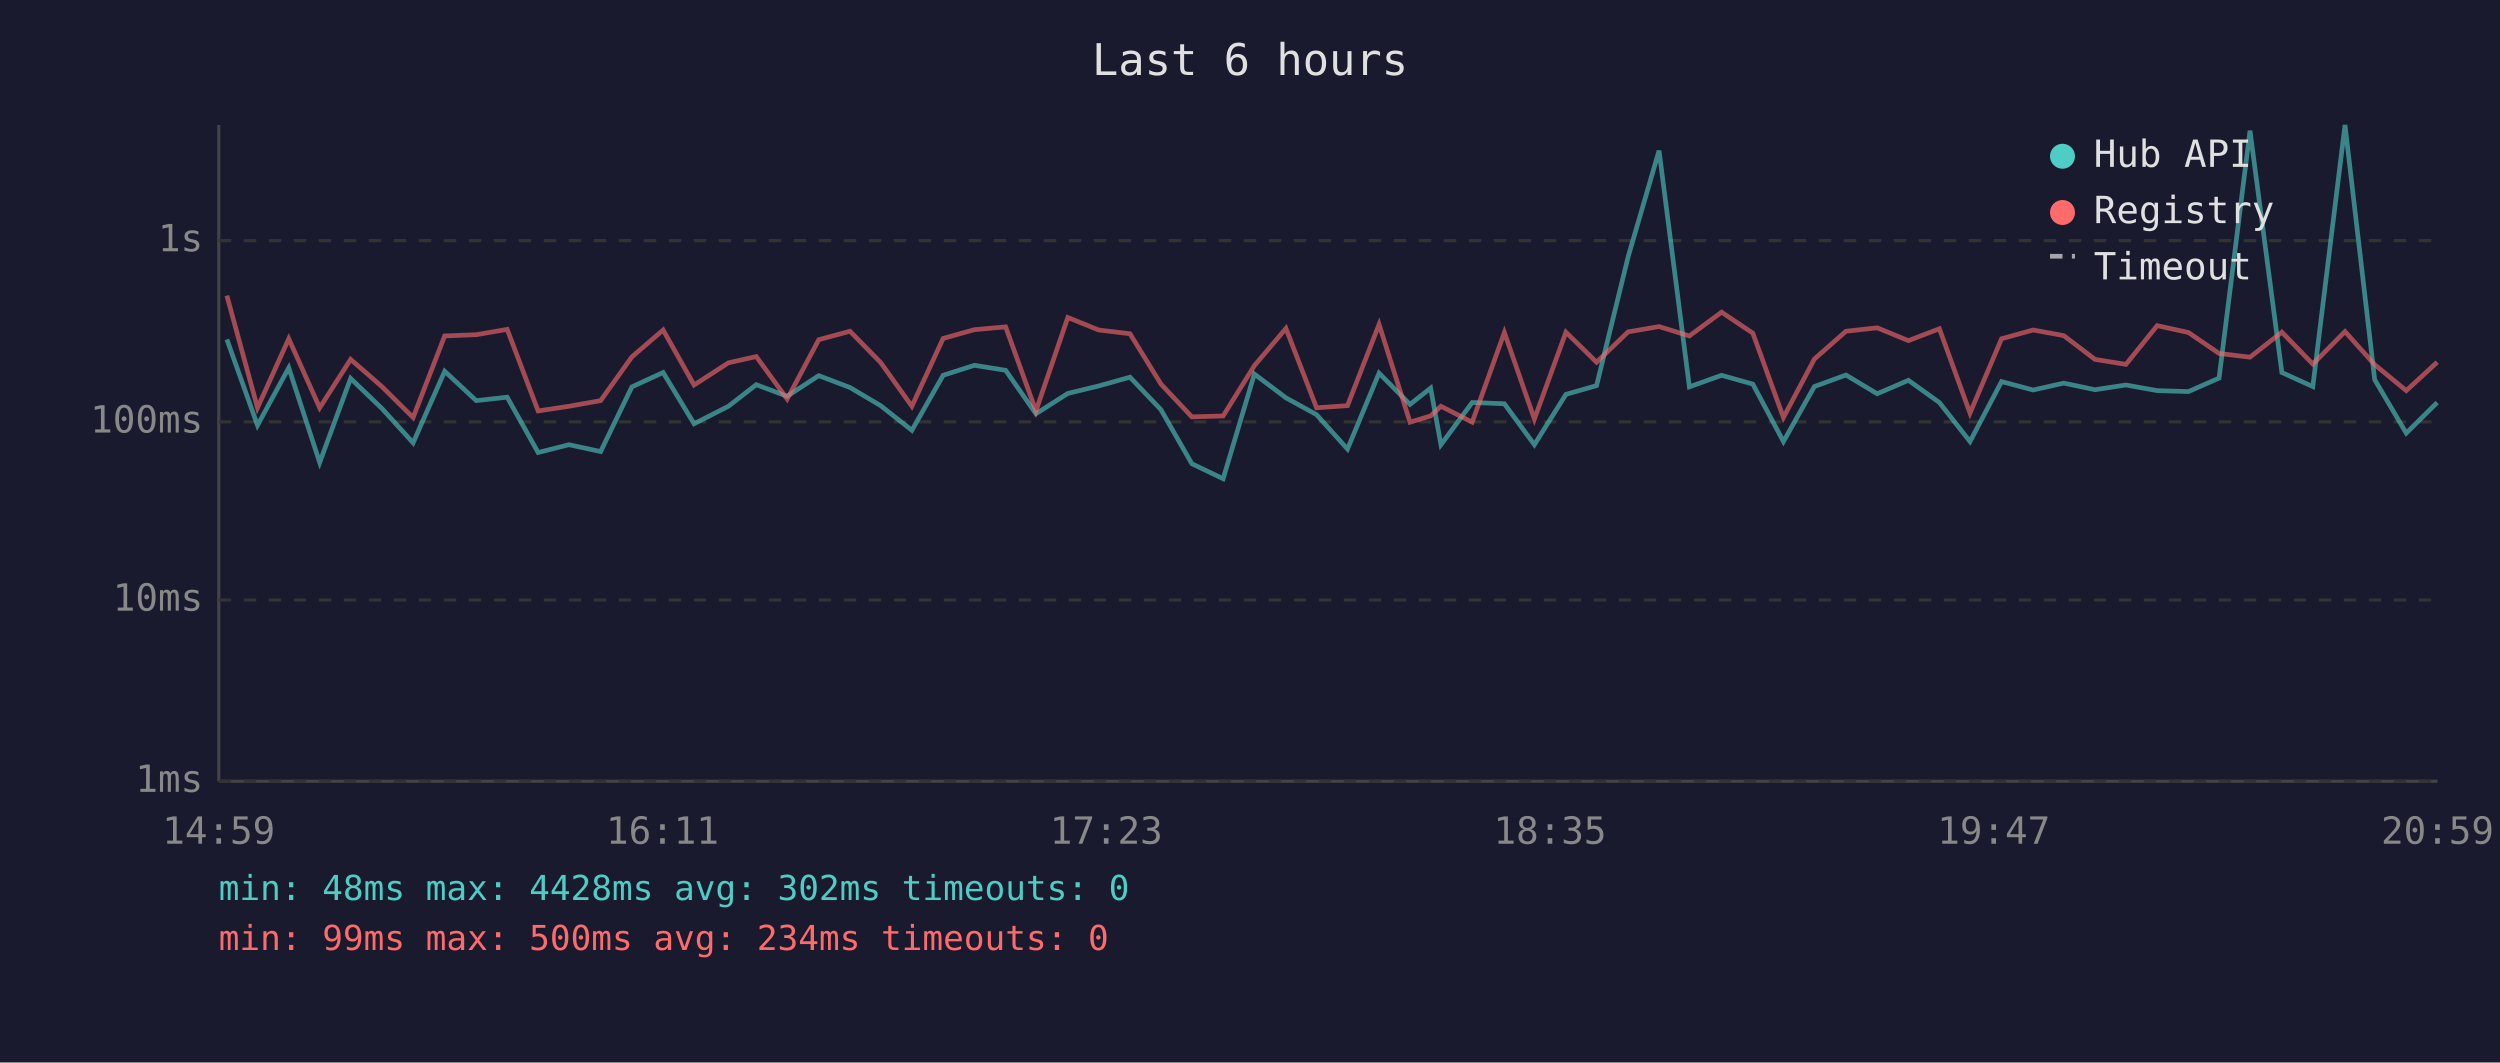
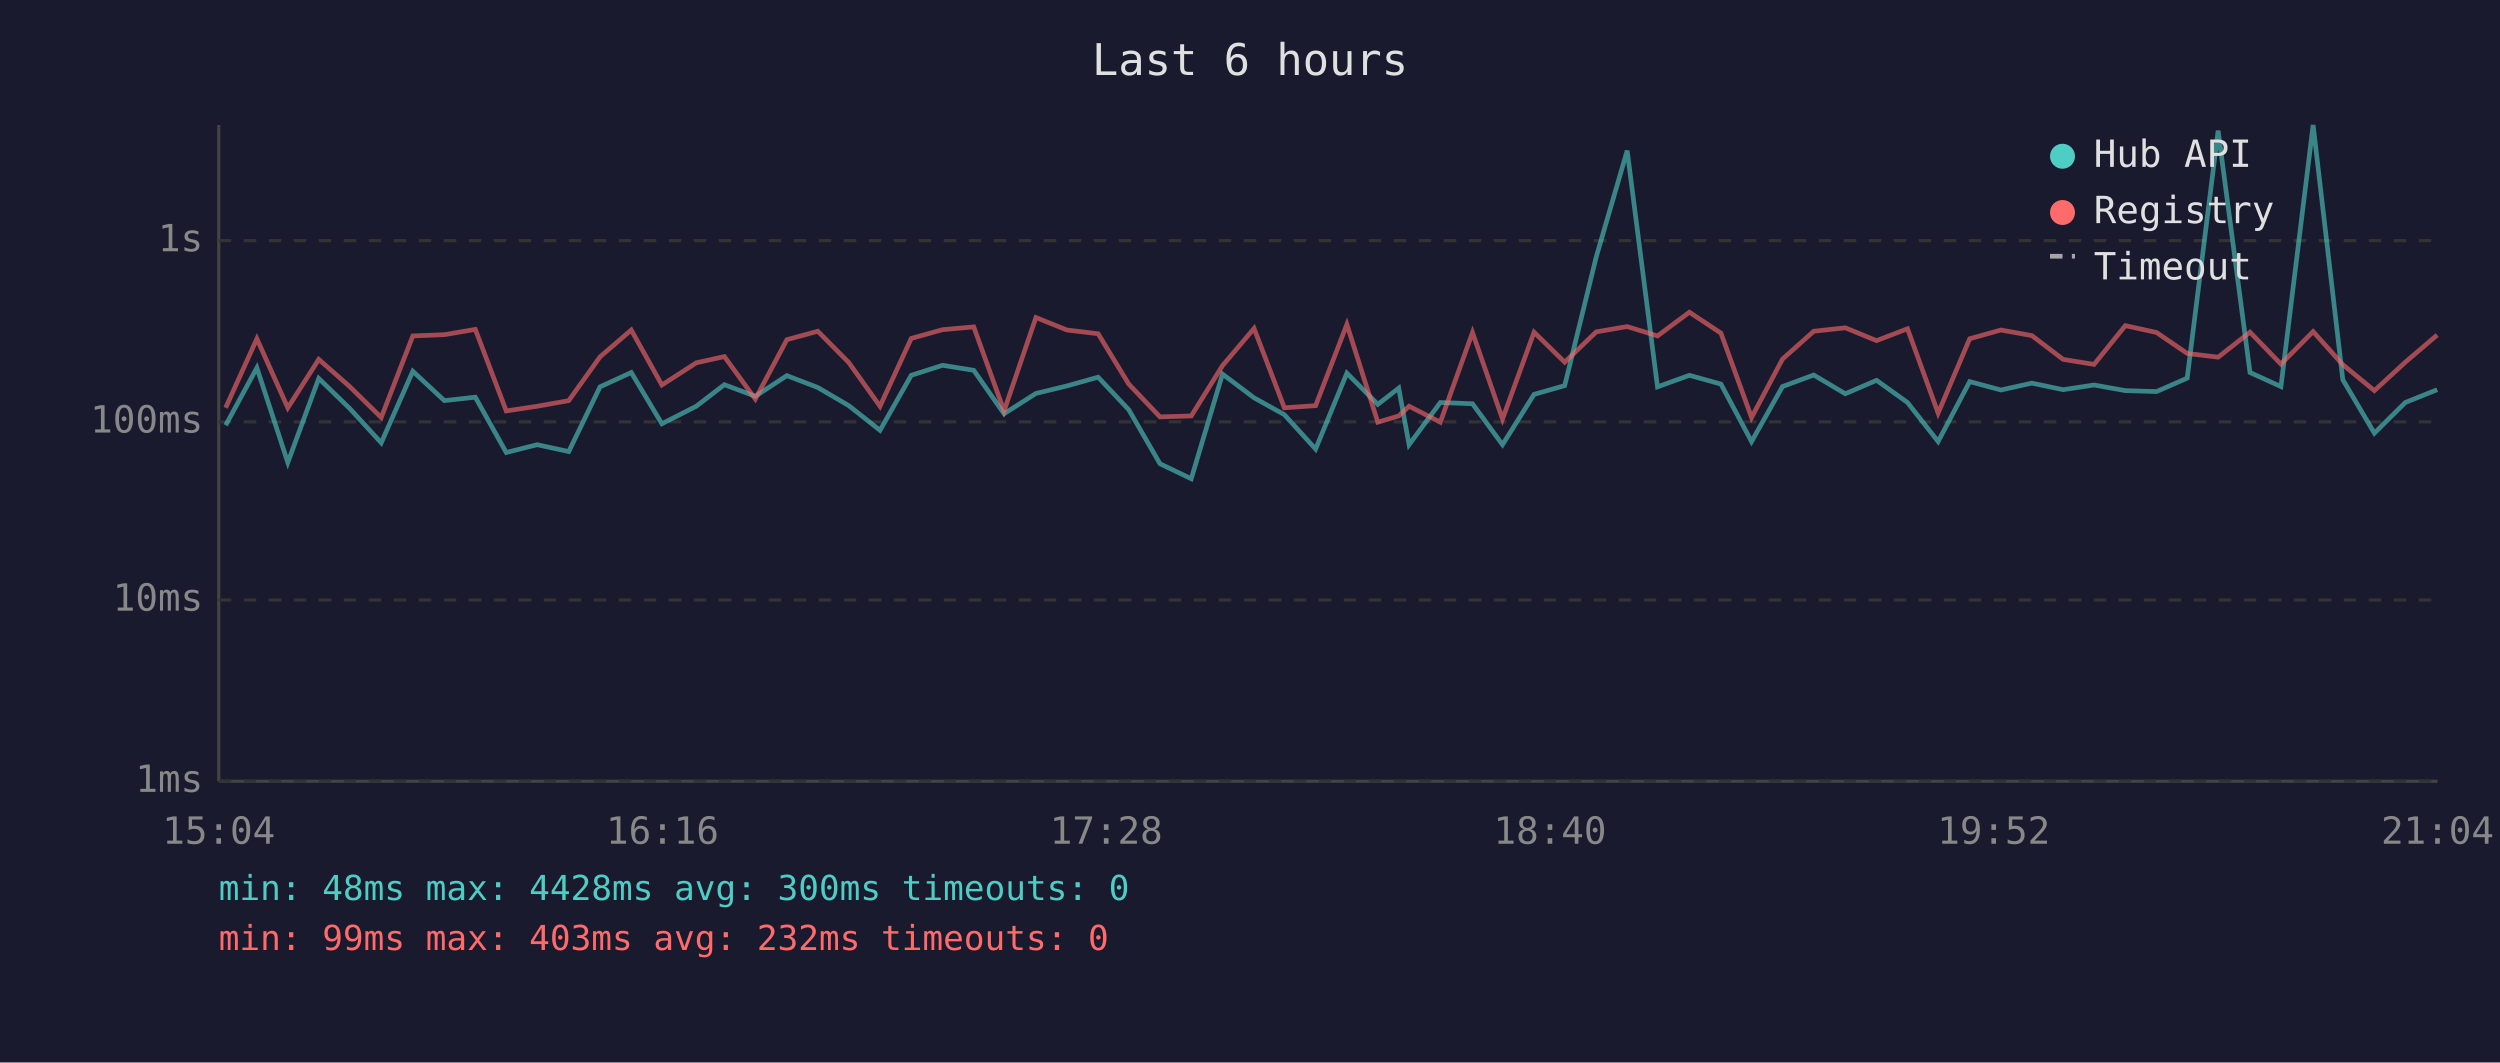
<svg xmlns="http://www.w3.org/2000/svg" viewBox="0 0 800 340" font-family="monospace" font-size="12">
  <rect width="800" height="340" fill="#1a1a2e" />
  <text x="400" y="24" fill="#e0e0e0" font-size="14" text-anchor="middle">Last 6 hours</text>
  <line x1="70" y1="40" x2="70" y2="250" stroke="#444" stroke-width="1" />
  <line x1="70" y1="250" x2="780" y2="250" stroke="#444" stroke-width="1" />
  <line x1="70" y1="250" x2="780" y2="250" stroke="#333" stroke-width="1" stroke-dasharray="4" />
  <text x="65" y="250" fill="#888" text-anchor="end" dominant-baseline="middle">1ms</text>
  <line x1="70" y1="192" x2="780" y2="192" stroke="#333" stroke-width="1" stroke-dasharray="4" />
  <text x="65" y="192" fill="#888" text-anchor="end" dominant-baseline="middle">10ms</text>
  <line x1="70" y1="135" x2="780" y2="135" stroke="#333" stroke-width="1" stroke-dasharray="4" />
  <text x="65" y="135" fill="#888" text-anchor="end" dominant-baseline="middle">100ms</text>
  <line x1="70" y1="77" x2="780" y2="77" stroke="#333" stroke-width="1" stroke-dasharray="4" />
  <text x="65" y="77" fill="#888" text-anchor="end" dominant-baseline="middle">1s</text>
-   <text x="70" y="270" fill="#888" text-anchor="middle">14:59</text>
-   <text x="212" y="270" fill="#888" text-anchor="middle">16:11</text>
-   <text x="354" y="270" fill="#888" text-anchor="middle">17:23</text>
-   <text x="496" y="270" fill="#888" text-anchor="middle">18:35</text>
-   <text x="638" y="270" fill="#888" text-anchor="middle">19:47</text>
-   <text x="780" y="270" fill="#888" text-anchor="middle">20:59</text>
-   <polyline points="72.6,108.6 82.4,136.1 92.4,117.7 102.3,148.0 112.2,121.1 122.2,130.7 132.2,141.7 142.3,118.8 152.4,128.2 162.3,127.1 172.2,144.8 182.1,142.3 192.2,144.5 202.2,123.8 212.2,119.2 222.1,135.6 233.1,130.0 242.0,123.1 251.9,126.8 262.0,120.2 272.0,124.0 281.8,129.8 291.8,137.7 301.8,120.1 311.8,116.9 321.8,118.5 331.5,132.4 341.7,125.9 351.6,123.5 361.6,120.7 371.5,131.1 381.4,148.4 391.4,153.2 401.4,119.7 411.5,127.3 421.3,132.7 431.2,143.7 441.3,119.4 451.2,129.4 457.8,124.2 461.1,142.3 471.1,128.8 481.4,129.2 491.0,142.3 501.1,126.2 510.9,123.4 521.0,82.2 530.9,48.2 540.6,123.8 550.9,120.1 560.9,122.9 570.7,141.3 580.6,123.7 590.7,120.0 600.7,126.0 610.7,121.7 620.6,128.8 630.4,141.3 640.5,122.1 650.6,124.8 660.4,122.6 670.4,124.7 680.3,123.2 690.3,125.0 700.3,125.3 710.1,121.0 720.0,41.8 730.2,119.2 740.1,123.7 750.4,40.0 759.9,121.5 770.0,138.6 779.9,128.8" fill="none" stroke="#4ecdc4" stroke-width="1.5" opacity="0.6" />
-   <polyline points="72.6,94.6 82.4,130.5 92.4,108.4 102.3,130.5 112.2,115.0 122.2,123.7 132.2,133.6 142.3,107.5 152.4,107.1 162.3,105.4 172.2,131.5 182.1,130.0 192.2,128.2 202.2,114.2 212.2,105.6 222.1,123.2 233.1,116.1 242.0,114.1 251.9,127.7 262.0,108.7 272.0,106.0 281.8,116.0 291.8,130.0 301.8,108.3 311.8,105.5 321.8,104.6 331.5,131.5 341.7,101.6 351.6,105.6 361.6,106.8 371.5,122.9 381.4,133.4 391.4,133.1 401.4,117.0 411.5,105.1 421.3,130.5 431.2,129.8 441.3,103.8 451.2,135.1 457.8,133.1 461.1,130.0 471.1,135.1 481.4,106.4 491.0,134.1 501.1,106.3 510.9,115.9 521.0,106.2 530.9,104.5 540.6,107.5 550.9,99.9 560.9,106.6 570.7,133.6 580.6,114.9 590.7,106.0 600.7,104.9 610.7,109.0 620.6,105.2 630.4,132.2 640.5,108.4 650.6,105.6 660.4,107.4 670.4,115.0 680.3,116.6 690.3,104.2 700.3,106.4 710.1,113.1 720.0,114.3 730.2,106.3 740.1,116.5 750.4,106.1 759.9,116.7 770.0,125.0 779.9,115.9" fill="none" stroke="#ff6b6b" stroke-width="1.5" opacity="0.6" />
+   <text x="70" y="270" fill="#888" text-anchor="middle">15:04</text>
+   <text x="212" y="270" fill="#888" text-anchor="middle">16:16</text>
+   <text x="354" y="270" fill="#888" text-anchor="middle">17:28</text>
+   <text x="496" y="270" fill="#888" text-anchor="middle">18:40</text>
+   <text x="638" y="270" fill="#888" text-anchor="middle">19:52</text>
+   <text x="780" y="270" fill="#888" text-anchor="middle">21:04</text>
+   <polyline points="72.2,136.1 82.2,117.7 92.1,148.0 102.0,121.1 111.9,130.7 122.0,141.7 132.1,118.8 142.2,128.2 152.1,127.1 162.0,144.8 171.9,142.3 182.0,144.5 192.0,123.8 202.0,119.2 211.8,135.6 222.8,130.0 231.8,123.1 241.7,126.8 251.8,120.2 261.7,124.0 271.6,129.8 281.6,137.7 291.6,120.1 301.6,116.9 311.6,118.5 321.3,132.4 331.5,125.9 341.4,123.5 351.4,120.7 361.2,131.1 371.2,148.4 381.2,153.2 391.2,119.7 401.3,127.3 411.0,132.7 421.0,143.7 431.0,119.4 440.9,129.4 447.6,124.2 450.9,142.3 460.9,128.8 471.2,129.2 480.8,142.3 490.9,126.2 500.7,123.4 510.8,82.2 520.7,48.2 530.4,123.8 540.6,120.1 550.7,122.9 560.5,141.3 570.4,123.7 580.4,120.0 590.5,126.0 600.5,121.7 610.4,128.8 620.2,141.3 630.3,122.1 640.3,124.8 650.2,122.6 660.2,124.7 670.1,123.2 680.1,125.0 690.1,125.3 699.9,121.0 709.8,41.8 720.0,119.2 729.9,123.7 740.2,40.0 749.7,121.5 759.8,138.6 769.7,128.8 779.9,124.7" fill="none" stroke="#4ecdc4" stroke-width="1.5" opacity="0.6" />
+   <polyline points="72.2,130.5 82.2,108.4 92.1,130.5 102.0,115.0 111.9,123.7 122.0,133.6 132.1,107.5 142.2,107.1 152.1,105.4 162.0,131.5 171.9,130.0 182.0,128.2 192.0,114.2 202.0,105.6 211.8,123.2 222.8,116.1 231.8,114.1 241.7,127.7 251.8,108.7 261.7,106.0 271.6,116.0 281.6,130.0 291.6,108.3 301.6,105.5 311.6,104.6 321.3,131.5 331.5,101.6 341.4,105.6 351.4,106.8 361.2,122.9 371.2,133.4 381.2,133.1 391.2,117.0 401.3,105.1 411.0,130.5 421.0,129.8 431.0,103.8 440.9,135.1 447.6,133.1 450.9,130.0 460.9,135.1 471.2,106.4 480.8,134.1 490.9,106.3 500.7,115.9 510.8,106.2 520.7,104.5 530.4,107.5 540.6,99.9 550.7,106.6 560.5,133.6 570.4,114.9 580.4,106.0 590.5,104.9 600.5,109.0 610.4,105.2 620.2,132.2 630.3,108.4 640.3,105.6 650.2,107.4 660.2,115.0 670.1,116.6 680.1,104.2 690.1,106.4 699.9,113.1 709.8,114.3 720.0,106.3 729.9,116.5 740.2,106.1 749.7,116.7 759.8,125.0 769.7,115.9 779.9,107.2" fill="none" stroke="#ff6b6b" stroke-width="1.5" opacity="0.6" />
  <circle cx="660" cy="50" r="4" fill="#4ecdc4" />
  <text x="670" y="50" fill="#e0e0e0" dominant-baseline="middle">Hub API</text>
  <circle cx="660" cy="68" r="4" fill="#ff6b6b" />
  <text x="670" y="68" fill="#e0e0e0" dominant-baseline="middle">Registry</text>
  <line x1="656" y1="82" x2="664" y2="82" stroke="#e0e0e0" stroke-width="1.5" stroke-dasharray="4,3" opacity="0.7" />
  <text x="670" y="86" fill="#e0e0e0" dominant-baseline="middle">Timeout</text>
-   <text x="70" y="288" fill="#4ecdc4" font-size="11">min: 48ms  max: 4428ms  avg: 302ms  timeouts: 0</text>
-   <text x="70" y="304" fill="#ff6b6b" font-size="11">min: 99ms  max: 500ms  avg: 234ms  timeouts: 0</text>
+   <text x="70" y="288" fill="#4ecdc4" font-size="11">min: 48ms  max: 4428ms  avg: 300ms  timeouts: 0</text>
+   <text x="70" y="304" fill="#ff6b6b" font-size="11">min: 99ms  max: 403ms  avg: 232ms  timeouts: 0</text>
</svg>
